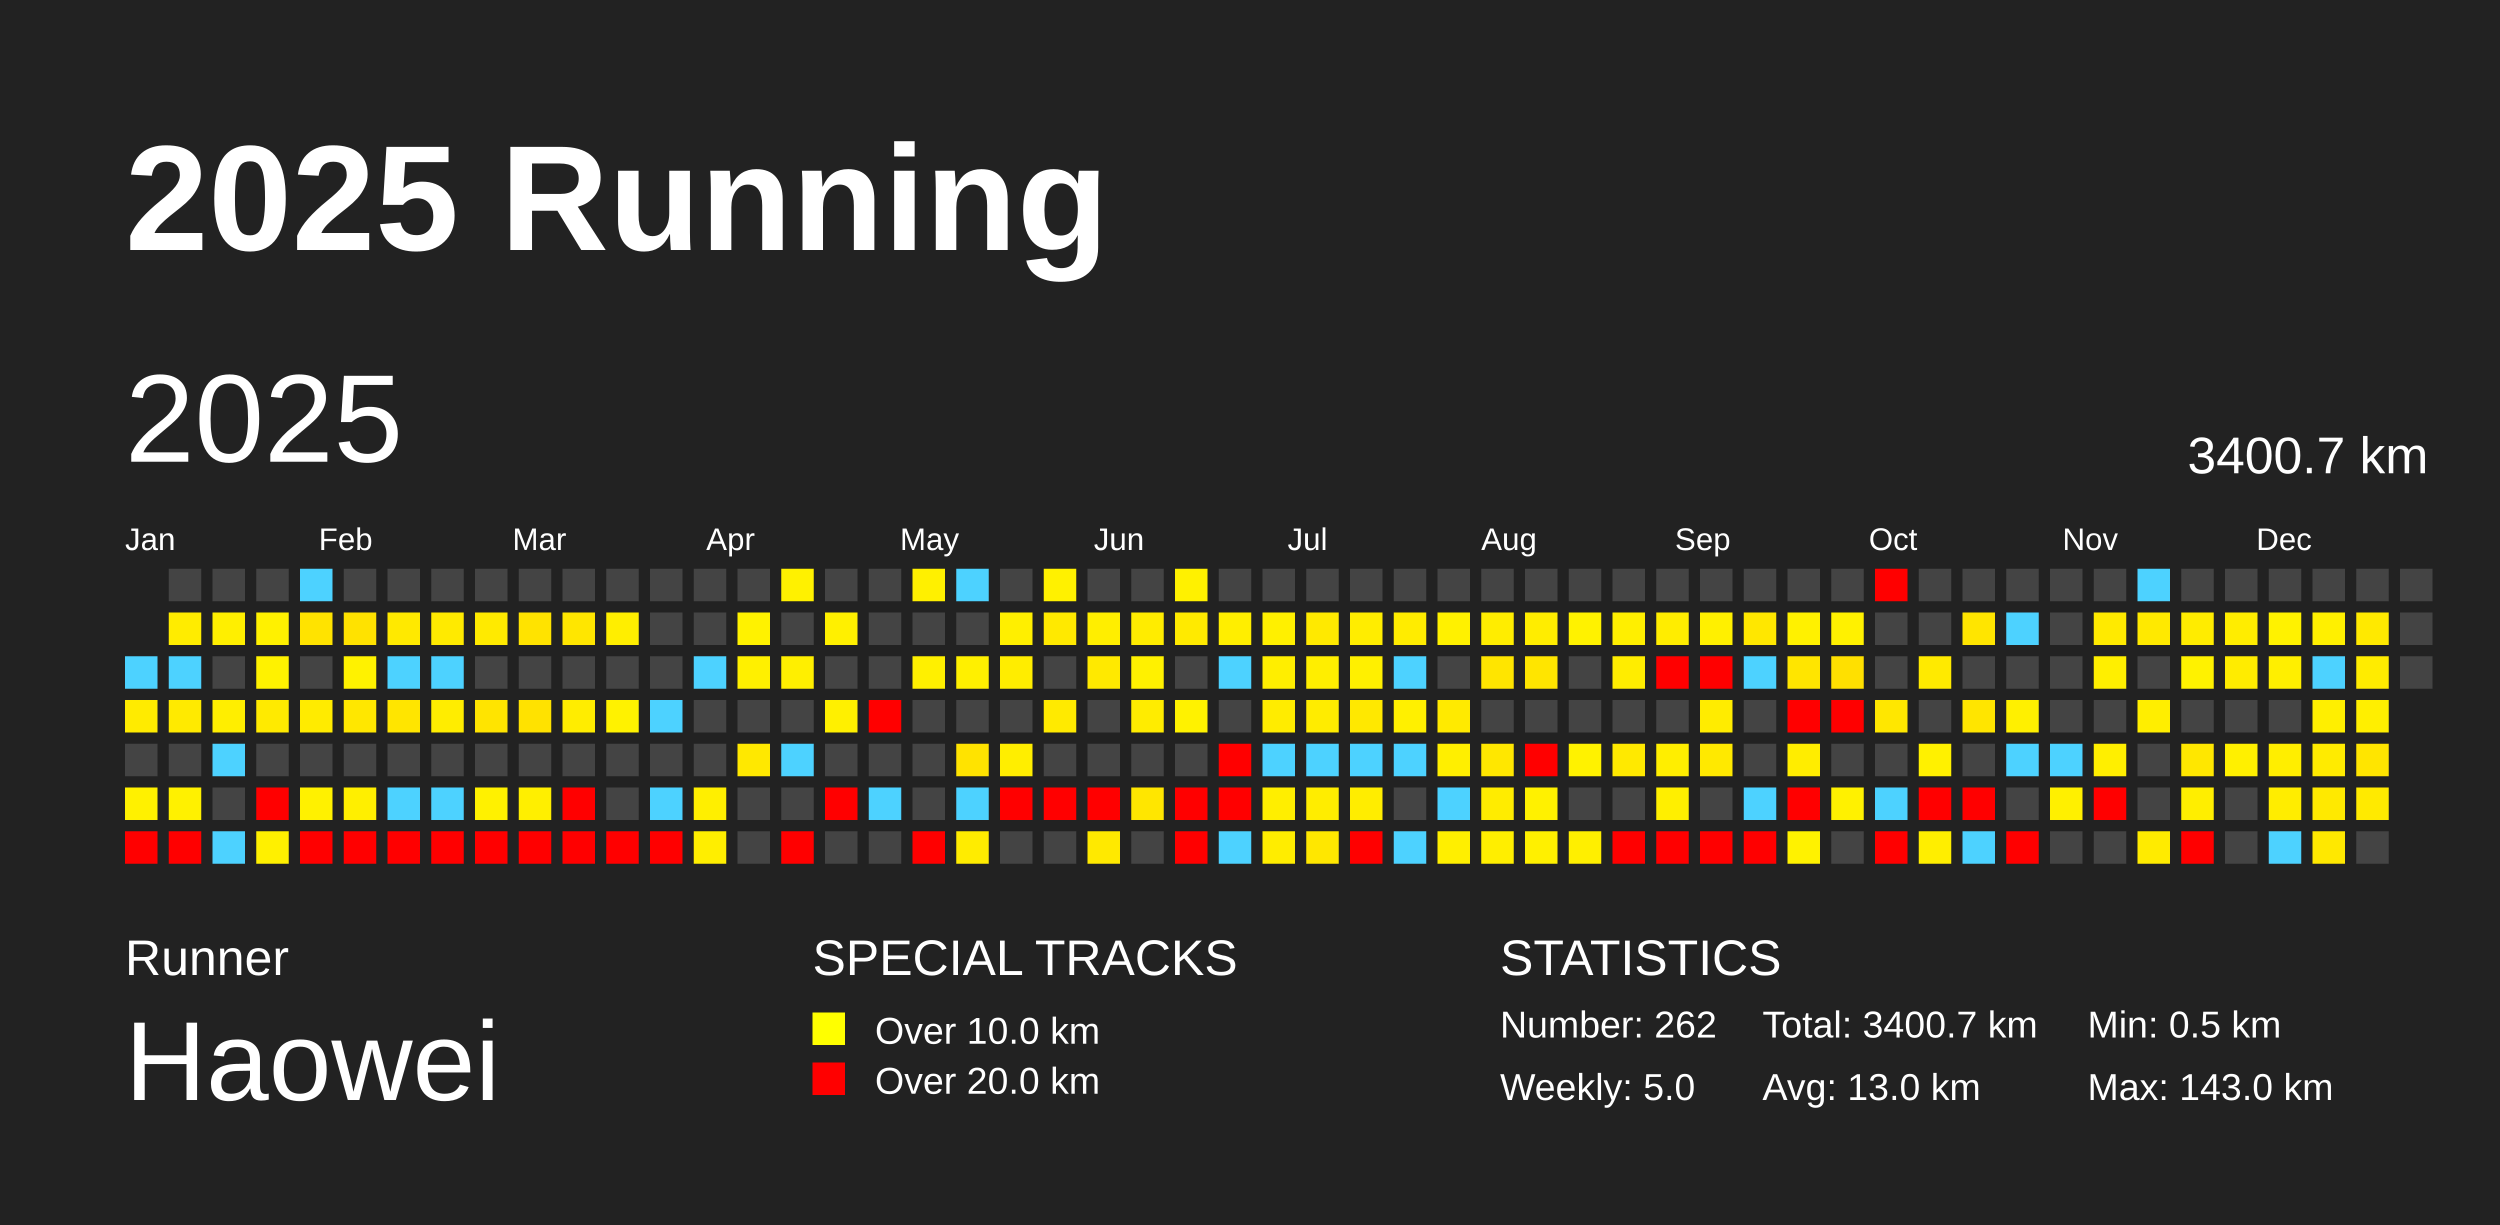
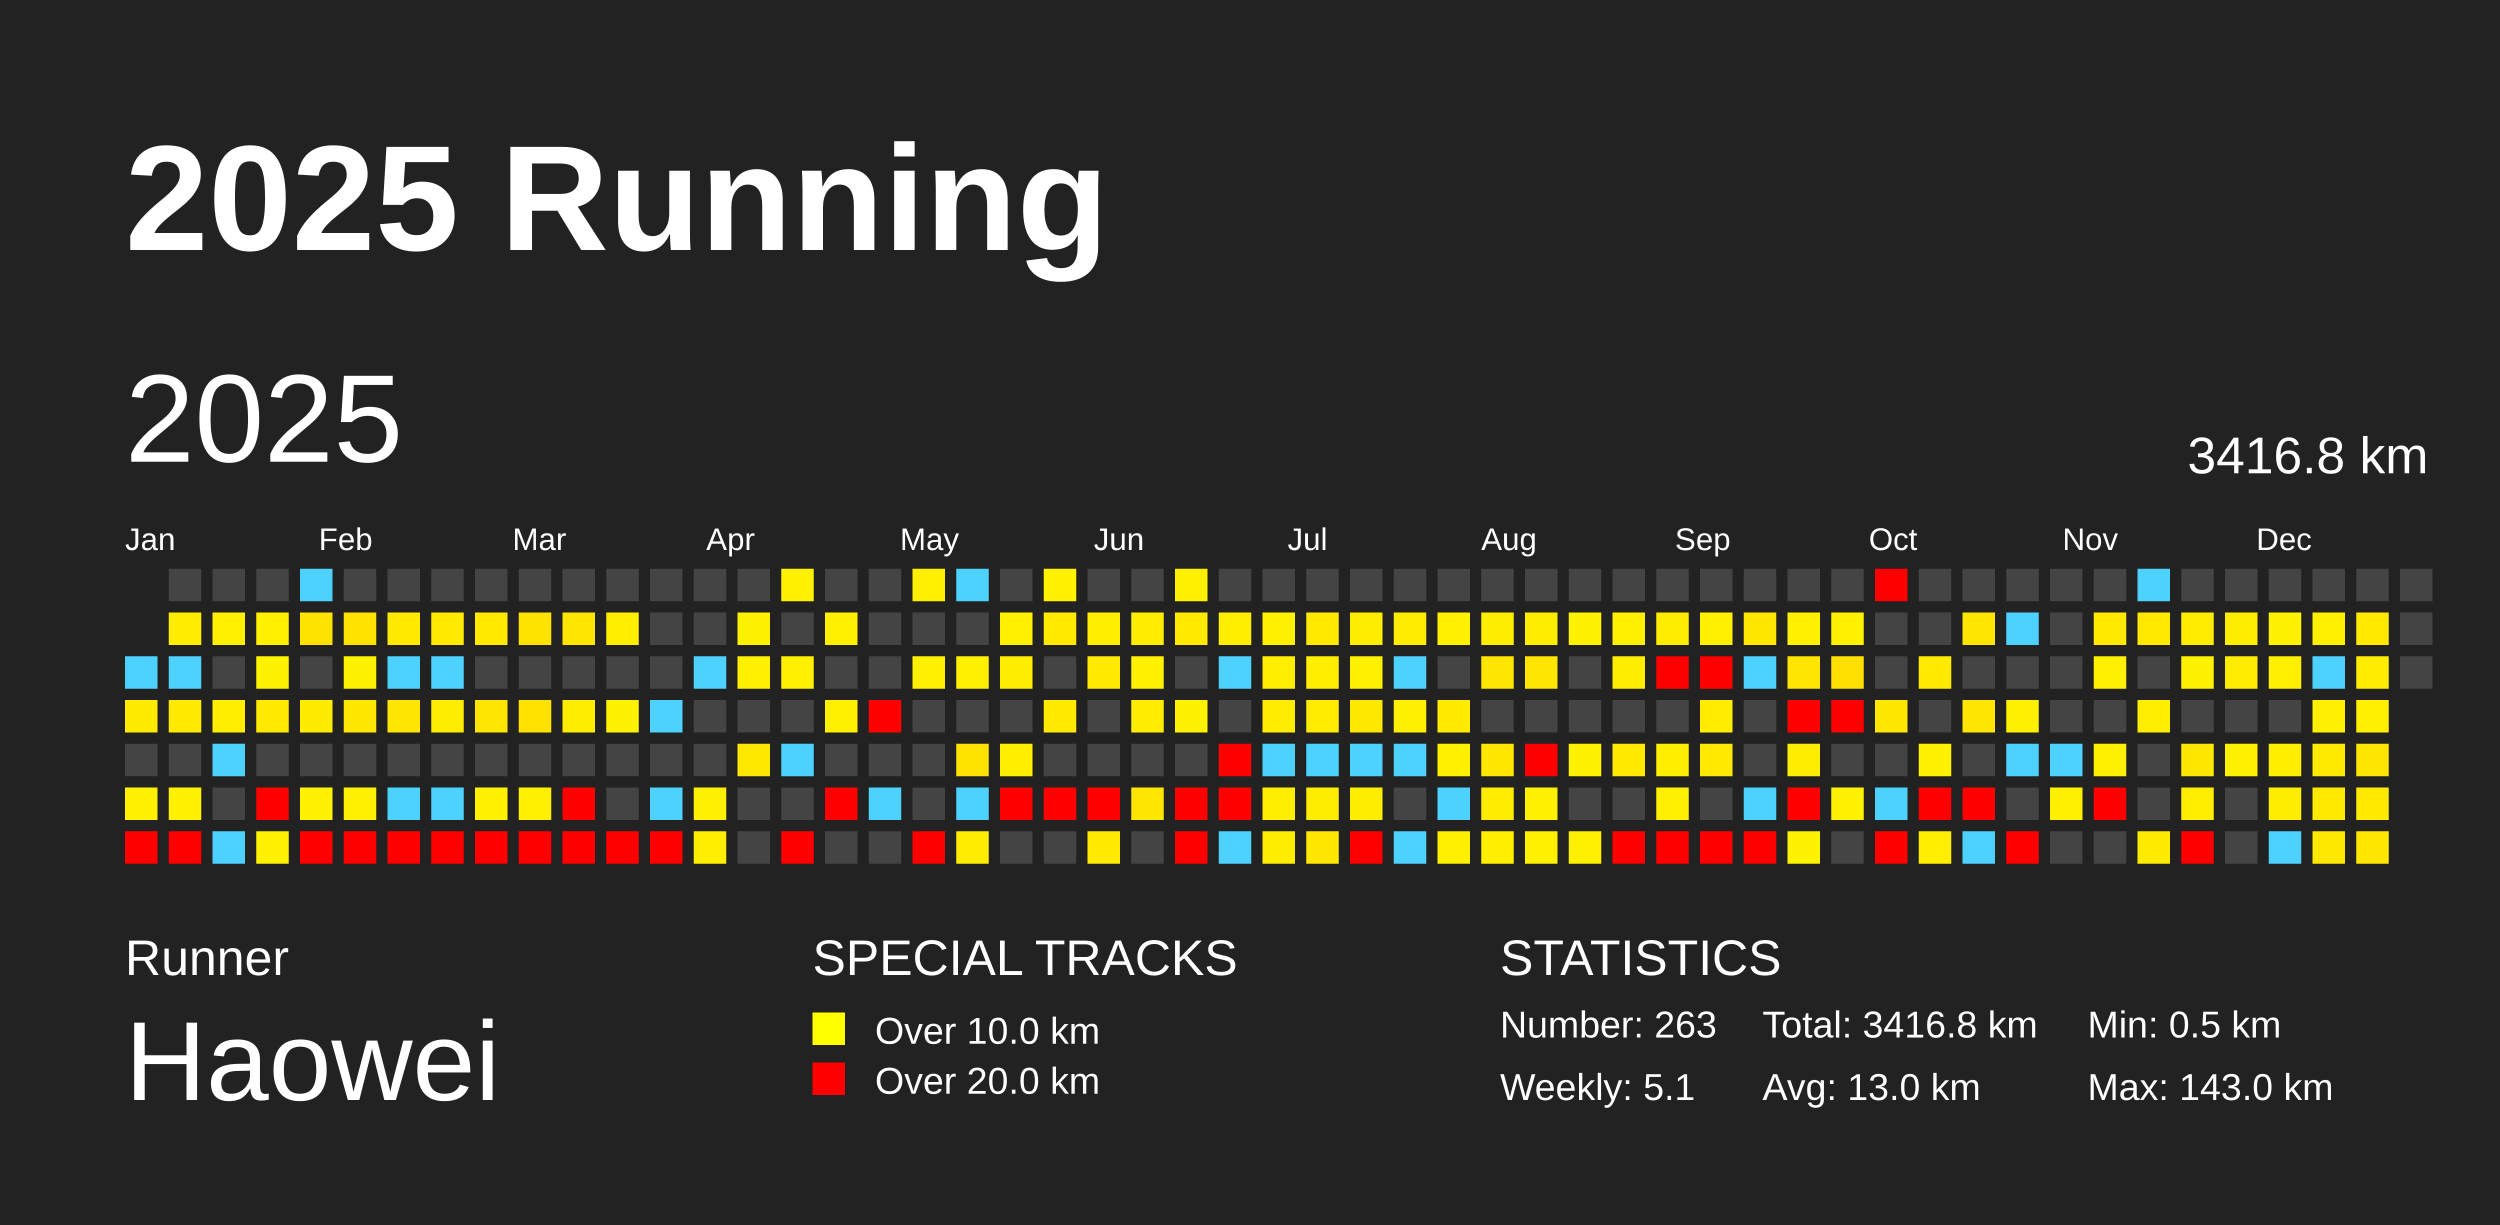
<svg xmlns="http://www.w3.org/2000/svg" baseProfile="full" height="98mm" version="1.1" viewBox="0,0,200,98" width="200mm">
  <defs />
  <rect fill="#222222" height="98" width="200" x="0" y="0" />
  <text fill="#FFFFFF" style="font-size:12px; font-family:Arial; font-weight:bold;" x="10" y="20">2025 Running</text>
  <text fill="#FFFFFF" style="font-size:4px; font-family:Arial" x="10" y="78">Runner</text>
  <text fill="#FFFFFF" style="font-size:9px; font-family:Arial" x="10" y="88">Haowei</text>
  <text fill="#FFFFFF" style="font-size:4px; font-family:Arial" x="65" y="78">SPECIAL TRACKS</text>
  <rect fill="yellow" height="2.6" width="2.6" x="65" y="81" />
  <text fill="#FFFFFF" style="font-size:3px; font-family:Arial" x="70" y="83.5">Over 10.0 km</text>
  <rect fill="red" height="2.6" width="2.6" x="65" y="85" />
  <text fill="#FFFFFF" style="font-size:3px; font-family:Arial" x="70" y="87.5">Over 20.0 km</text>
  <text fill="#FFFFFF" style="font-size:4px; font-family:Arial" x="120" y="78">STATISTICS</text>
-   <text fill="#FFFFFF" style="font-size:3px; font-family:Arial" x="120" y="83">Number: 262</text>
-   <text fill="#FFFFFF" style="font-size:3px; font-family:Arial" x="120" y="88">Weekly: 5.0</text>
-   <text fill="#FFFFFF" style="font-size:3px; font-family:Arial" x="141" y="83">Total: 3400.7 km</text>
+   <text fill="#FFFFFF" style="font-size:3px; font-family:Arial" x="120" y="83">Number: 263</text>
+   <text fill="#FFFFFF" style="font-size:3px; font-family:Arial" x="120" y="88">Weekly: 5.1</text>
+   <text fill="#FFFFFF" style="font-size:3px; font-family:Arial" x="141" y="83">Total: 3416.8 km</text>
  <text fill="#FFFFFF" style="font-size:3px; font-family:Arial" x="141" y="88">Avg: 13.0 km</text>
  <text fill="#FFFFFF" style="font-size:3px; font-family:Arial" x="167" y="83">Min: 0.5 km</text>
  <text fill="#FFFFFF" style="font-size:3px; font-family:Arial" x="167" y="88">Max: 143.0 km</text>
  <text dominant-baseline="hanging" fill="#FFFFFF" style="font-size:10.0px; font-family:Arial;" x="10" y="30">2025</text>
-   <text dominant-baseline="hanging" fill="#FFFFFF" style="font-size:4.125px; font-family:Arial;" x="175" y="35">3400.7 km</text>
+   <text dominant-baseline="hanging" fill="#FFFFFF" style="font-size:4.125px; font-family:Arial;" x="175" y="35">3416.8 km</text>
  <text fill="#FFFFFF" style="font-size:2.5px; font-family:Arial" x="10.0" y="44">Jan</text>
  <text fill="#FFFFFF" style="font-size:2.5px; font-family:Arial" x="25.5" y="44">Feb</text>
  <text fill="#FFFFFF" style="font-size:2.5px; font-family:Arial" x="41.0" y="44">Mar</text>
  <text fill="#FFFFFF" style="font-size:2.5px; font-family:Arial" x="56.5" y="44">Apr</text>
  <text fill="#FFFFFF" style="font-size:2.5px; font-family:Arial" x="72.0" y="44">May</text>
  <text fill="#FFFFFF" style="font-size:2.5px; font-family:Arial" x="87.5" y="44">Jun</text>
  <text fill="#FFFFFF" style="font-size:2.5px; font-family:Arial" x="103.0" y="44">Jul</text>
  <text fill="#FFFFFF" style="font-size:2.5px; font-family:Arial" x="118.5" y="44">Aug</text>
  <text fill="#FFFFFF" style="font-size:2.5px; font-family:Arial" x="134.0" y="44">Sep</text>
  <text fill="#FFFFFF" style="font-size:2.5px; font-family:Arial" x="149.5" y="44">Oct</text>
  <text fill="#FFFFFF" style="font-size:2.5px; font-family:Arial" x="165.0" y="44">Nov</text>
  <text fill="#FFFFFF" style="font-size:2.5px; font-family:Arial" x="180.5" y="44">Dec</text>
  <rect fill="#4dd2ff" height="2.6" width="2.6" x="10.0" y="52.5" />
  <rect fill="#ffeb00" height="2.6" width="2.6" x="10.0" y="56.0" />
  <rect fill="#444444" height="2.6" width="2.6" x="10.0" y="59.5" />
  <rect fill="#fff100" height="2.6" width="2.6" x="10.0" y="63.0" />
  <rect fill="red" height="2.6" width="2.6" x="10.0" y="66.5" />
  <rect fill="#444444" height="2.6" width="2.6" x="13.5" y="45.5" />
  <rect fill="#ffec00" height="2.6" width="2.6" x="13.5" y="49.0" />
  <rect fill="#4dd2ff" height="2.6" width="2.6" x="13.5" y="52.5" />
  <rect fill="#ffea00" height="2.6" width="2.6" x="13.5" y="56.0" />
  <rect fill="#444444" height="2.6" width="2.6" x="13.5" y="59.5" />
  <rect fill="#fff100" height="2.6" width="2.6" x="13.5" y="63.0" />
  <rect fill="red" height="2.6" width="2.6" x="13.5" y="66.5" />
  <rect fill="#444444" height="2.6" width="2.6" x="17.0" y="45.5" />
  <rect fill="#ffef00" height="2.6" width="2.6" x="17.0" y="49.0" />
  <rect fill="#444444" height="2.6" width="2.6" x="17.0" y="52.5" />
  <rect fill="#ffee00" height="2.6" width="2.6" x="17.0" y="56.0" />
  <rect fill="#4dd2ff" height="2.6" width="2.6" x="17.0" y="59.5" />
  <rect fill="#444444" height="2.6" width="2.6" x="17.0" y="63.0" />
  <rect fill="#4dd2ff" height="2.6" width="2.6" x="17.0" y="66.5" />
  <rect fill="#444444" height="2.6" width="2.6" x="20.5" y="45.5" />
  <rect fill="#fff100" height="2.6" width="2.6" x="20.5" y="49.0" />
  <rect fill="#fff200" height="2.6" width="2.6" x="20.5" y="52.5" />
  <rect fill="#ffea00" height="2.6" width="2.6" x="20.5" y="56.0" />
  <rect fill="#444444" height="2.6" width="2.6" x="20.5" y="59.5" />
  <rect fill="red" height="2.6" width="2.6" x="20.5" y="63.0" />
  <rect fill="#fff000" height="2.6" width="2.6" x="20.5" y="66.5" />
  <rect fill="#4dd2ff" height="2.6" width="2.6" x="24.0" y="45.5" />
  <rect fill="#ffe300" height="2.6" width="2.6" x="24.0" y="49.0" />
  <rect fill="#444444" height="2.6" width="2.6" x="24.0" y="52.5" />
  <rect fill="#ffeb00" height="2.6" width="2.6" x="24.0" y="56.0" />
  <rect fill="#444444" height="2.6" width="2.6" x="24.0" y="59.5" />
  <rect fill="#fff100" height="2.6" width="2.6" x="24.0" y="63.0" />
  <rect fill="red" height="2.6" width="2.6" x="24.0" y="66.5" />
  <rect fill="#444444" height="2.6" width="2.6" x="27.5" y="45.5" />
  <rect fill="#ffe200" height="2.6" width="2.6" x="27.5" y="49.0" />
  <rect fill="#fff200" height="2.6" width="2.6" x="27.5" y="52.5" />
  <rect fill="#ffe700" height="2.6" width="2.6" x="27.5" y="56.0" />
  <rect fill="#444444" height="2.6" width="2.6" x="27.5" y="59.5" />
  <rect fill="#ffef00" height="2.6" width="2.6" x="27.5" y="63.0" />
  <rect fill="red" height="2.6" width="2.6" x="27.5" y="66.5" />
  <rect fill="#444444" height="2.6" width="2.6" x="31.0" y="45.5" />
  <rect fill="#ffe900" height="2.6" width="2.6" x="31.0" y="49.0" />
  <rect fill="#4dd2ff" height="2.6" width="2.6" x="31.0" y="52.5" />
  <rect fill="#ffe500" height="2.6" width="2.6" x="31.0" y="56.0" />
  <rect fill="#444444" height="2.6" width="2.6" x="31.0" y="59.5" />
  <rect fill="#4dd2ff" height="2.6" width="2.6" x="31.0" y="63.0" />
  <rect fill="red" height="2.6" width="2.6" x="31.0" y="66.5" />
  <rect fill="#444444" height="2.6" width="2.6" x="34.5" y="45.5" />
  <rect fill="#ffea00" height="2.6" width="2.6" x="34.5" y="49.0" />
  <rect fill="#4dd2ff" height="2.6" width="2.6" x="34.5" y="52.5" />
  <rect fill="#ffed00" height="2.6" width="2.6" x="34.5" y="56.0" />
  <rect fill="#444444" height="2.6" width="2.6" x="34.5" y="59.5" />
  <rect fill="#4dd2ff" height="2.6" width="2.6" x="34.5" y="63.0" />
  <rect fill="red" height="2.6" width="2.6" x="34.5" y="66.5" />
  <rect fill="#444444" height="2.6" width="2.6" x="38.0" y="45.5" />
  <rect fill="#ffea00" height="2.6" width="2.6" x="38.0" y="49.0" />
  <rect fill="#444444" height="2.6" width="2.6" x="38.0" y="52.5" />
  <rect fill="#ffe400" height="2.6" width="2.6" x="38.0" y="56.0" />
  <rect fill="#444444" height="2.6" width="2.6" x="38.0" y="59.5" />
  <rect fill="#fff100" height="2.6" width="2.6" x="38.0" y="63.0" />
  <rect fill="red" height="2.6" width="2.6" x="38.0" y="66.5" />
  <rect fill="#444444" height="2.6" width="2.6" x="41.5" y="45.5" />
  <rect fill="#ffe300" height="2.6" width="2.6" x="41.5" y="49.0" />
  <rect fill="#444444" height="2.6" width="2.6" x="41.5" y="52.5" />
  <rect fill="#ffe200" height="2.6" width="2.6" x="41.5" y="56.0" />
  <rect fill="#444444" height="2.6" width="2.6" x="41.5" y="59.5" />
  <rect fill="#ffef00" height="2.6" width="2.6" x="41.5" y="63.0" />
  <rect fill="red" height="2.6" width="2.6" x="41.5" y="66.5" />
  <rect fill="#444444" height="2.6" width="2.6" x="45.0" y="45.5" />
  <rect fill="#ffe600" height="2.6" width="2.6" x="45.0" y="49.0" />
  <rect fill="#444444" height="2.6" width="2.6" x="45.0" y="52.5" />
  <rect fill="#ffed00" height="2.6" width="2.6" x="45.0" y="56.0" />
  <rect fill="#444444" height="2.6" width="2.6" x="45.0" y="59.5" />
  <rect fill="red" height="2.6" width="2.6" x="45.0" y="63.0" />
  <rect fill="red" height="2.6" width="2.6" x="45.0" y="66.5" />
  <rect fill="#444444" height="2.6" width="2.6" x="48.5" y="45.5" />
  <rect fill="#ffee00" height="2.6" width="2.6" x="48.5" y="49.0" />
  <rect fill="#444444" height="2.6" width="2.6" x="48.5" y="52.5" />
  <rect fill="#fff200" height="2.6" width="2.6" x="48.5" y="56.0" />
  <rect fill="#444444" height="2.6" width="2.6" x="48.5" y="59.5" />
  <rect fill="#444444" height="2.6" width="2.6" x="48.5" y="63.0" />
  <rect fill="red" height="2.6" width="2.6" x="48.5" y="66.5" />
  <rect fill="#444444" height="2.6" width="2.6" x="52.0" y="45.5" />
  <rect fill="#444444" height="2.6" width="2.6" x="52.0" y="49.0" />
  <rect fill="#444444" height="2.6" width="2.6" x="52.0" y="52.5" />
  <rect fill="#4dd2ff" height="2.6" width="2.6" x="52.0" y="56.0" />
  <rect fill="#444444" height="2.6" width="2.6" x="52.0" y="59.5" />
  <rect fill="#4dd2ff" height="2.6" width="2.6" x="52.0" y="63.0" />
  <rect fill="red" height="2.6" width="2.6" x="52.0" y="66.5" />
  <rect fill="#444444" height="2.6" width="2.6" x="55.5" y="45.5" />
  <rect fill="#444444" height="2.6" width="2.6" x="55.5" y="49.0" />
  <rect fill="#4dd2ff" height="2.6" width="2.6" x="55.5" y="52.5" />
  <rect fill="#444444" height="2.6" width="2.6" x="55.5" y="56.0" />
  <rect fill="#444444" height="2.6" width="2.6" x="55.5" y="59.5" />
  <rect fill="#ffef00" height="2.6" width="2.6" x="55.5" y="63.0" />
  <rect fill="#ffee00" height="2.6" width="2.6" x="55.5" y="66.5" />
  <rect fill="#444444" height="2.6" width="2.6" x="59.0" y="45.5" />
  <rect fill="#fff200" height="2.6" width="2.6" x="59.0" y="49.0" />
  <rect fill="#fff000" height="2.6" width="2.6" x="59.0" y="52.5" />
  <rect fill="#444444" height="2.6" width="2.6" x="59.0" y="56.0" />
  <rect fill="#ffe800" height="2.6" width="2.6" x="59.0" y="59.5" />
  <rect fill="#444444" height="2.6" width="2.6" x="59.0" y="63.0" />
  <rect fill="#444444" height="2.6" width="2.6" x="59.0" y="66.5" />
  <rect fill="#fff100" height="2.6" width="2.6" x="62.5" y="45.5" />
  <rect fill="#444444" height="2.6" width="2.6" x="62.5" y="49.0" />
  <rect fill="#ffef00" height="2.6" width="2.6" x="62.5" y="52.5" />
  <rect fill="#444444" height="2.6" width="2.6" x="62.5" y="56.0" />
  <rect fill="#4dd2ff" height="2.6" width="2.6" x="62.5" y="59.5" />
  <rect fill="#444444" height="2.6" width="2.6" x="62.5" y="63.0" />
  <rect fill="red" height="2.6" width="2.6" x="62.5" y="66.5" />
  <rect fill="#444444" height="2.6" width="2.6" x="66.0" y="45.5" />
  <rect fill="#fff000" height="2.6" width="2.6" x="66.0" y="49.0" />
  <rect fill="#444444" height="2.6" width="2.6" x="66.0" y="52.5" />
  <rect fill="#fff000" height="2.6" width="2.6" x="66.0" y="56.0" />
  <rect fill="#444444" height="2.6" width="2.6" x="66.0" y="59.5" />
  <rect fill="red" height="2.6" width="2.6" x="66.0" y="63.0" />
  <rect fill="#444444" height="2.6" width="2.6" x="66.0" y="66.5" />
  <rect fill="#444444" height="2.6" width="2.6" x="69.5" y="45.5" />
  <rect fill="#444444" height="2.6" width="2.6" x="69.5" y="49.0" />
  <rect fill="#444444" height="2.6" width="2.6" x="69.5" y="52.5" />
  <rect fill="red" height="2.6" width="2.6" x="69.5" y="56.0" />
  <rect fill="#444444" height="2.6" width="2.6" x="69.5" y="59.5" />
  <rect fill="#4dd2ff" height="2.6" width="2.6" x="69.5" y="63.0" />
  <rect fill="#444444" height="2.6" width="2.6" x="69.5" y="66.5" />
  <rect fill="#fff000" height="2.6" width="2.6" x="73.0" y="45.5" />
  <rect fill="#444444" height="2.6" width="2.6" x="73.0" y="49.0" />
  <rect fill="#fff000" height="2.6" width="2.6" x="73.0" y="52.5" />
  <rect fill="#444444" height="2.6" width="2.6" x="73.0" y="56.0" />
  <rect fill="#444444" height="2.6" width="2.6" x="73.0" y="59.5" />
  <rect fill="#444444" height="2.6" width="2.6" x="73.0" y="63.0" />
  <rect fill="red" height="2.6" width="2.6" x="73.0" y="66.5" />
  <rect fill="#4dd2ff" height="2.6" width="2.6" x="76.5" y="45.5" />
  <rect fill="#444444" height="2.6" width="2.6" x="76.5" y="49.0" />
  <rect fill="#fff000" height="2.6" width="2.6" x="76.5" y="52.5" />
  <rect fill="#444444" height="2.6" width="2.6" x="76.5" y="56.0" />
  <rect fill="#ffe300" height="2.6" width="2.6" x="76.5" y="59.5" />
  <rect fill="#4dd2ff" height="2.6" width="2.6" x="76.5" y="63.0" />
  <rect fill="#ffec00" height="2.6" width="2.6" x="76.5" y="66.5" />
  <rect fill="#444444" height="2.6" width="2.6" x="80.0" y="45.5" />
  <rect fill="#ffef00" height="2.6" width="2.6" x="80.0" y="49.0" />
  <rect fill="#ffed00" height="2.6" width="2.6" x="80.0" y="52.5" />
  <rect fill="#444444" height="2.6" width="2.6" x="80.0" y="56.0" />
  <rect fill="#ffee00" height="2.6" width="2.6" x="80.0" y="59.5" />
  <rect fill="red" height="2.6" width="2.6" x="80.0" y="63.0" />
  <rect fill="#444444" height="2.6" width="2.6" x="80.0" y="66.5" />
  <rect fill="#fff100" height="2.6" width="2.6" x="83.5" y="45.5" />
  <rect fill="#ffe900" height="2.6" width="2.6" x="83.5" y="49.0" />
  <rect fill="#444444" height="2.6" width="2.6" x="83.5" y="52.5" />
  <rect fill="#ffea00" height="2.6" width="2.6" x="83.5" y="56.0" />
  <rect fill="#444444" height="2.6" width="2.6" x="83.5" y="59.5" />
  <rect fill="red" height="2.6" width="2.6" x="83.5" y="63.0" />
  <rect fill="#444444" height="2.6" width="2.6" x="83.5" y="66.5" />
  <rect fill="#444444" height="2.6" width="2.6" x="87.0" y="45.5" />
  <rect fill="#ffee00" height="2.6" width="2.6" x="87.0" y="49.0" />
  <rect fill="#ffe900" height="2.6" width="2.6" x="87.0" y="52.5" />
  <rect fill="#444444" height="2.6" width="2.6" x="87.0" y="56.0" />
  <rect fill="#444444" height="2.6" width="2.6" x="87.0" y="59.5" />
  <rect fill="red" height="2.6" width="2.6" x="87.0" y="63.0" />
  <rect fill="#ffe900" height="2.6" width="2.6" x="87.0" y="66.5" />
  <rect fill="#444444" height="2.6" width="2.6" x="90.5" y="45.5" />
  <rect fill="#ffec00" height="2.6" width="2.6" x="90.5" y="49.0" />
  <rect fill="#fff100" height="2.6" width="2.6" x="90.5" y="52.5" />
  <rect fill="#ffec00" height="2.6" width="2.6" x="90.5" y="56.0" />
  <rect fill="#444444" height="2.6" width="2.6" x="90.5" y="59.5" />
  <rect fill="#ffe600" height="2.6" width="2.6" x="90.5" y="63.0" />
  <rect fill="#444444" height="2.6" width="2.6" x="90.5" y="66.5" />
  <rect fill="#fff100" height="2.6" width="2.6" x="94.0" y="45.5" />
  <rect fill="#ffea00" height="2.6" width="2.6" x="94.0" y="49.0" />
  <rect fill="#444444" height="2.6" width="2.6" x="94.0" y="52.5" />
  <rect fill="#fff200" height="2.6" width="2.6" x="94.0" y="56.0" />
  <rect fill="#444444" height="2.6" width="2.6" x="94.0" y="59.5" />
  <rect fill="red" height="2.6" width="2.6" x="94.0" y="63.0" />
  <rect fill="red" height="2.6" width="2.6" x="94.0" y="66.5" />
  <rect fill="#444444" height="2.6" width="2.6" x="97.5" y="45.5" />
  <rect fill="#ffee00" height="2.6" width="2.6" x="97.5" y="49.0" />
  <rect fill="#4dd2ff" height="2.6" width="2.6" x="97.5" y="52.5" />
  <rect fill="#444444" height="2.6" width="2.6" x="97.5" y="56.0" />
  <rect fill="red" height="2.6" width="2.6" x="97.5" y="59.5" />
  <rect fill="red" height="2.6" width="2.6" x="97.5" y="63.0" />
  <rect fill="#4dd2ff" height="2.6" width="2.6" x="97.5" y="66.5" />
  <rect fill="#444444" height="2.6" width="2.6" x="101.0" y="45.5" />
  <rect fill="#fff000" height="2.6" width="2.6" x="101.0" y="49.0" />
  <rect fill="#ffee00" height="2.6" width="2.6" x="101.0" y="52.5" />
  <rect fill="#ffec00" height="2.6" width="2.6" x="101.0" y="56.0" />
  <rect fill="#4dd2ff" height="2.6" width="2.6" x="101.0" y="59.5" />
  <rect fill="#ffee00" height="2.6" width="2.6" x="101.0" y="63.0" />
  <rect fill="#ffed00" height="2.6" width="2.6" x="101.0" y="66.5" />
  <rect fill="#444444" height="2.6" width="2.6" x="104.5" y="45.5" />
  <rect fill="#ffe900" height="2.6" width="2.6" x="104.5" y="49.0" />
  <rect fill="#ffee00" height="2.6" width="2.6" x="104.5" y="52.5" />
  <rect fill="#ffec00" height="2.6" width="2.6" x="104.5" y="56.0" />
  <rect fill="#4dd2ff" height="2.6" width="2.6" x="104.5" y="59.5" />
  <rect fill="#ffed00" height="2.6" width="2.6" x="104.5" y="63.0" />
  <rect fill="#ffe700" height="2.6" width="2.6" x="104.5" y="66.5" />
  <rect fill="#444444" height="2.6" width="2.6" x="108.0" y="45.5" />
  <rect fill="#ffed00" height="2.6" width="2.6" x="108.0" y="49.0" />
  <rect fill="#fff000" height="2.6" width="2.6" x="108.0" y="52.5" />
  <rect fill="#ffe800" height="2.6" width="2.6" x="108.0" y="56.0" />
  <rect fill="#4dd2ff" height="2.6" width="2.6" x="108.0" y="59.5" />
  <rect fill="#ffed00" height="2.6" width="2.6" x="108.0" y="63.0" />
  <rect fill="red" height="2.6" width="2.6" x="108.0" y="66.5" />
  <rect fill="#444444" height="2.6" width="2.6" x="111.5" y="45.5" />
  <rect fill="#ffec00" height="2.6" width="2.6" x="111.5" y="49.0" />
  <rect fill="#4dd2ff" height="2.6" width="2.6" x="111.5" y="52.5" />
  <rect fill="#fff000" height="2.6" width="2.6" x="111.5" y="56.0" />
  <rect fill="#4dd2ff" height="2.6" width="2.6" x="111.5" y="59.5" />
  <rect fill="#444444" height="2.6" width="2.6" x="111.5" y="63.0" />
  <rect fill="#4dd2ff" height="2.6" width="2.6" x="111.5" y="66.5" />
  <rect fill="#444444" height="2.6" width="2.6" x="115.0" y="45.5" />
  <rect fill="#fff100" height="2.6" width="2.6" x="115.0" y="49.0" />
  <rect fill="#444444" height="2.6" width="2.6" x="115.0" y="52.5" />
  <rect fill="#ffea00" height="2.6" width="2.6" x="115.0" y="56.0" />
  <rect fill="#ffef00" height="2.6" width="2.6" x="115.0" y="59.5" />
  <rect fill="#4dd2ff" height="2.6" width="2.6" x="115.0" y="63.0" />
  <rect fill="#ffef00" height="2.6" width="2.6" x="115.0" y="66.5" />
  <rect fill="#444444" height="2.6" width="2.6" x="118.5" y="45.5" />
  <rect fill="#ffed00" height="2.6" width="2.6" x="118.5" y="49.0" />
  <rect fill="#ffe500" height="2.6" width="2.6" x="118.5" y="52.5" />
  <rect fill="#444444" height="2.6" width="2.6" x="118.5" y="56.0" />
  <rect fill="#ffe700" height="2.6" width="2.6" x="118.5" y="59.5" />
  <rect fill="#ffec00" height="2.6" width="2.6" x="118.5" y="63.0" />
  <rect fill="#ffee00" height="2.6" width="2.6" x="118.5" y="66.5" />
  <rect fill="#444444" height="2.6" width="2.6" x="122.0" y="45.5" />
  <rect fill="#ffed00" height="2.6" width="2.6" x="122.0" y="49.0" />
  <rect fill="#ffe500" height="2.6" width="2.6" x="122.0" y="52.5" />
  <rect fill="#444444" height="2.6" width="2.6" x="122.0" y="56.0" />
  <rect fill="red" height="2.6" width="2.6" x="122.0" y="59.5" />
  <rect fill="#fff100" height="2.6" width="2.6" x="122.0" y="63.0" />
  <rect fill="#fff000" height="2.6" width="2.6" x="122.0" y="66.5" />
  <rect fill="#444444" height="2.6" width="2.6" x="125.5" y="45.5" />
  <rect fill="#fff200" height="2.6" width="2.6" x="125.5" y="49.0" />
  <rect fill="#444444" height="2.6" width="2.6" x="125.5" y="52.5" />
  <rect fill="#444444" height="2.6" width="2.6" x="125.5" y="56.0" />
  <rect fill="#fff200" height="2.6" width="2.6" x="125.5" y="59.5" />
  <rect fill="#444444" height="2.6" width="2.6" x="125.5" y="63.0" />
  <rect fill="#ffef00" height="2.6" width="2.6" x="125.5" y="66.5" />
  <rect fill="#444444" height="2.6" width="2.6" x="129.0" y="45.5" />
  <rect fill="#ffef00" height="2.6" width="2.6" x="129.0" y="49.0" />
  <rect fill="#ffed00" height="2.6" width="2.6" x="129.0" y="52.5" />
  <rect fill="#444444" height="2.6" width="2.6" x="129.0" y="56.0" />
  <rect fill="#ffe900" height="2.6" width="2.6" x="129.0" y="59.5" />
  <rect fill="#444444" height="2.6" width="2.6" x="129.0" y="63.0" />
  <rect fill="red" height="2.6" width="2.6" x="129.0" y="66.5" />
  <rect fill="#444444" height="2.6" width="2.6" x="132.5" y="45.5" />
  <rect fill="#ffed00" height="2.6" width="2.6" x="132.5" y="49.0" />
  <rect fill="red" height="2.6" width="2.6" x="132.5" y="52.5" />
  <rect fill="#444444" height="2.6" width="2.6" x="132.5" y="56.0" />
  <rect fill="#ffee00" height="2.6" width="2.6" x="132.5" y="59.5" />
  <rect fill="#ffef00" height="2.6" width="2.6" x="132.5" y="63.0" />
  <rect fill="red" height="2.6" width="2.6" x="132.5" y="66.5" />
  <rect fill="#444444" height="2.6" width="2.6" x="136.0" y="45.5" />
  <rect fill="#fff000" height="2.6" width="2.6" x="136.0" y="49.0" />
  <rect fill="red" height="2.6" width="2.6" x="136.0" y="52.5" />
  <rect fill="#ffec00" height="2.6" width="2.6" x="136.0" y="56.0" />
  <rect fill="#ffe900" height="2.6" width="2.6" x="136.0" y="59.5" />
  <rect fill="#444444" height="2.6" width="2.6" x="136.0" y="63.0" />
  <rect fill="red" height="2.6" width="2.6" x="136.0" y="66.5" />
  <rect fill="#444444" height="2.6" width="2.6" x="139.5" y="45.5" />
  <rect fill="#ffe700" height="2.6" width="2.6" x="139.5" y="49.0" />
  <rect fill="#4dd2ff" height="2.6" width="2.6" x="139.5" y="52.5" />
  <rect fill="#444444" height="2.6" width="2.6" x="139.5" y="56.0" />
  <rect fill="#444444" height="2.6" width="2.6" x="139.5" y="59.5" />
  <rect fill="#4dd2ff" height="2.6" width="2.6" x="139.5" y="63.0" />
  <rect fill="red" height="2.6" width="2.6" x="139.5" y="66.5" />
  <rect fill="#444444" height="2.6" width="2.6" x="143.0" y="45.5" />
  <rect fill="#fff100" height="2.6" width="2.6" x="143.0" y="49.0" />
  <rect fill="#ffe500" height="2.6" width="2.6" x="143.0" y="52.5" />
  <rect fill="red" height="2.6" width="2.6" x="143.0" y="56.0" />
  <rect fill="#ffed00" height="2.6" width="2.6" x="143.0" y="59.5" />
  <rect fill="red" height="2.6" width="2.6" x="143.0" y="63.0" />
  <rect fill="#fff200" height="2.6" width="2.6" x="143.0" y="66.5" />
  <rect fill="#444444" height="2.6" width="2.6" x="146.5" y="45.5" />
  <rect fill="#fff100" height="2.6" width="2.6" x="146.5" y="49.0" />
  <rect fill="#ffe000" height="2.6" width="2.6" x="146.5" y="52.5" />
  <rect fill="red" height="2.6" width="2.6" x="146.5" y="56.0" />
  <rect fill="#444444" height="2.6" width="2.6" x="146.5" y="59.5" />
  <rect fill="#fff100" height="2.6" width="2.6" x="146.5" y="63.0" />
  <rect fill="#444444" height="2.6" width="2.6" x="146.5" y="66.5" />
  <rect fill="red" height="2.6" width="2.6" x="150.0" y="45.5" />
  <rect fill="#444444" height="2.6" width="2.6" x="150.0" y="49.0" />
  <rect fill="#444444" height="2.6" width="2.6" x="150.0" y="52.5" />
  <rect fill="#ffe700" height="2.6" width="2.6" x="150.0" y="56.0" />
  <rect fill="#444444" height="2.6" width="2.6" x="150.0" y="59.5" />
  <rect fill="#4dd2ff" height="2.6" width="2.6" x="150.0" y="63.0" />
  <rect fill="red" height="2.6" width="2.6" x="150.0" y="66.5" />
  <rect fill="#444444" height="2.6" width="2.6" x="153.5" y="45.5" />
  <rect fill="#444444" height="2.6" width="2.6" x="153.5" y="49.0" />
  <rect fill="#ffea00" height="2.6" width="2.6" x="153.5" y="52.5" />
  <rect fill="#444444" height="2.6" width="2.6" x="153.5" y="56.0" />
  <rect fill="#fff100" height="2.6" width="2.6" x="153.5" y="59.5" />
  <rect fill="red" height="2.6" width="2.6" x="153.5" y="63.0" />
  <rect fill="#ffee00" height="2.6" width="2.6" x="153.5" y="66.5" />
  <rect fill="#444444" height="2.6" width="2.6" x="157.0" y="45.5" />
  <rect fill="#ffe500" height="2.6" width="2.6" x="157.0" y="49.0" />
  <rect fill="#444444" height="2.6" width="2.6" x="157.0" y="52.5" />
  <rect fill="#ffe500" height="2.6" width="2.6" x="157.0" y="56.0" />
  <rect fill="#444444" height="2.6" width="2.6" x="157.0" y="59.5" />
  <rect fill="red" height="2.6" width="2.6" x="157.0" y="63.0" />
  <rect fill="#4dd2ff" height="2.6" width="2.6" x="157.0" y="66.5" />
  <rect fill="#444444" height="2.6" width="2.6" x="160.5" y="45.5" />
  <rect fill="#4dd2ff" height="2.6" width="2.6" x="160.5" y="49.0" />
  <rect fill="#444444" height="2.6" width="2.6" x="160.5" y="52.5" />
  <rect fill="#fff000" height="2.6" width="2.6" x="160.5" y="56.0" />
  <rect fill="#4dd2ff" height="2.6" width="2.6" x="160.5" y="59.5" />
  <rect fill="#444444" height="2.6" width="2.6" x="160.5" y="63.0" />
  <rect fill="red" height="2.6" width="2.6" x="160.5" y="66.5" />
  <rect fill="#444444" height="2.6" width="2.6" x="164.0" y="45.5" />
  <rect fill="#444444" height="2.6" width="2.6" x="164.0" y="49.0" />
  <rect fill="#444444" height="2.6" width="2.6" x="164.0" y="52.5" />
  <rect fill="#444444" height="2.6" width="2.6" x="164.0" y="56.0" />
  <rect fill="#4dd2ff" height="2.6" width="2.6" x="164.0" y="59.5" />
  <rect fill="#fff000" height="2.6" width="2.6" x="164.0" y="63.0" />
  <rect fill="#444444" height="2.6" width="2.6" x="164.0" y="66.5" />
  <rect fill="#444444" height="2.6" width="2.6" x="167.5" y="45.5" />
  <rect fill="#ffea00" height="2.6" width="2.6" x="167.5" y="49.0" />
  <rect fill="#ffef00" height="2.6" width="2.6" x="167.5" y="52.5" />
  <rect fill="#444444" height="2.6" width="2.6" x="167.5" y="56.0" />
  <rect fill="#ffef00" height="2.6" width="2.6" x="167.5" y="59.5" />
  <rect fill="red" height="2.6" width="2.6" x="167.5" y="63.0" />
  <rect fill="#444444" height="2.6" width="2.6" x="167.5" y="66.5" />
  <rect fill="#4dd2ff" height="2.6" width="2.6" x="171.0" y="45.5" />
  <rect fill="#ffe900" height="2.6" width="2.6" x="171.0" y="49.0" />
  <rect fill="#444444" height="2.6" width="2.6" x="171.0" y="52.5" />
  <rect fill="#ffee00" height="2.6" width="2.6" x="171.0" y="56.0" />
  <rect fill="#444444" height="2.6" width="2.6" x="171.0" y="59.5" />
  <rect fill="#444444" height="2.6" width="2.6" x="171.0" y="63.0" />
  <rect fill="#ffeb00" height="2.6" width="2.6" x="171.0" y="66.5" />
  <rect fill="#444444" height="2.6" width="2.6" x="174.5" y="45.5" />
  <rect fill="#ffec00" height="2.6" width="2.6" x="174.5" y="49.0" />
  <rect fill="#fff200" height="2.6" width="2.6" x="174.5" y="52.5" />
  <rect fill="#444444" height="2.6" width="2.6" x="174.5" y="56.0" />
  <rect fill="#ffe700" height="2.6" width="2.6" x="174.5" y="59.5" />
  <rect fill="#ffee00" height="2.6" width="2.6" x="174.5" y="63.0" />
  <rect fill="red" height="2.6" width="2.6" x="174.5" y="66.5" />
  <rect fill="#444444" height="2.6" width="2.6" x="178.0" y="45.5" />
  <rect fill="#ffed00" height="2.6" width="2.6" x="178.0" y="49.0" />
  <rect fill="#ffec00" height="2.6" width="2.6" x="178.0" y="52.5" />
  <rect fill="#444444" height="2.6" width="2.6" x="178.0" y="56.0" />
  <rect fill="#fff000" height="2.6" width="2.6" x="178.0" y="59.5" />
  <rect fill="#444444" height="2.6" width="2.6" x="178.0" y="63.0" />
  <rect fill="#444444" height="2.6" width="2.6" x="178.0" y="66.5" />
  <rect fill="#444444" height="2.6" width="2.6" x="181.5" y="45.5" />
  <rect fill="#fff200" height="2.6" width="2.6" x="181.5" y="49.0" />
  <rect fill="#ffef00" height="2.6" width="2.6" x="181.5" y="52.5" />
  <rect fill="#444444" height="2.6" width="2.6" x="181.5" y="56.0" />
  <rect fill="#ffee00" height="2.6" width="2.6" x="181.5" y="59.5" />
  <rect fill="#ffed00" height="2.6" width="2.6" x="181.5" y="63.0" />
  <rect fill="#4dd2ff" height="2.6" width="2.6" x="181.5" y="66.5" />
  <rect fill="#444444" height="2.6" width="2.6" x="185.0" y="45.5" />
  <rect fill="#fff000" height="2.6" width="2.6" x="185.0" y="49.0" />
  <rect fill="#4dd2ff" height="2.6" width="2.6" x="185.0" y="52.5" />
  <rect fill="#ffef00" height="2.6" width="2.6" x="185.0" y="56.0" />
  <rect fill="#ffeb00" height="2.6" width="2.6" x="185.0" y="59.5" />
  <rect fill="#ffe900" height="2.6" width="2.6" x="185.0" y="63.0" />
  <rect fill="#ffe800" height="2.6" width="2.6" x="185.0" y="66.5" />
  <rect fill="#444444" height="2.6" width="2.6" x="188.5" y="45.5" />
  <rect fill="#ffe900" height="2.6" width="2.6" x="188.5" y="49.0" />
  <rect fill="#ffec00" height="2.6" width="2.6" x="188.5" y="52.5" />
  <rect fill="#ffef00" height="2.6" width="2.6" x="188.5" y="56.0" />
  <rect fill="#ffe500" height="2.6" width="2.6" x="188.5" y="59.5" />
  <rect fill="#ffea00" height="2.6" width="2.6" x="188.5" y="63.0" />
-   <rect fill="#444444" height="2.6" width="2.6" x="188.5" y="66.5" />
+   <rect fill="#ffe700" height="2.6" width="2.6" x="188.5" y="66.5" />
  <rect fill="#444444" height="2.6" width="2.6" x="192.0" y="45.5" />
  <rect fill="#444444" height="2.6" width="2.6" x="192.0" y="49.0" />
  <rect fill="#444444" height="2.6" width="2.6" x="192.0" y="52.5" />
</svg>
